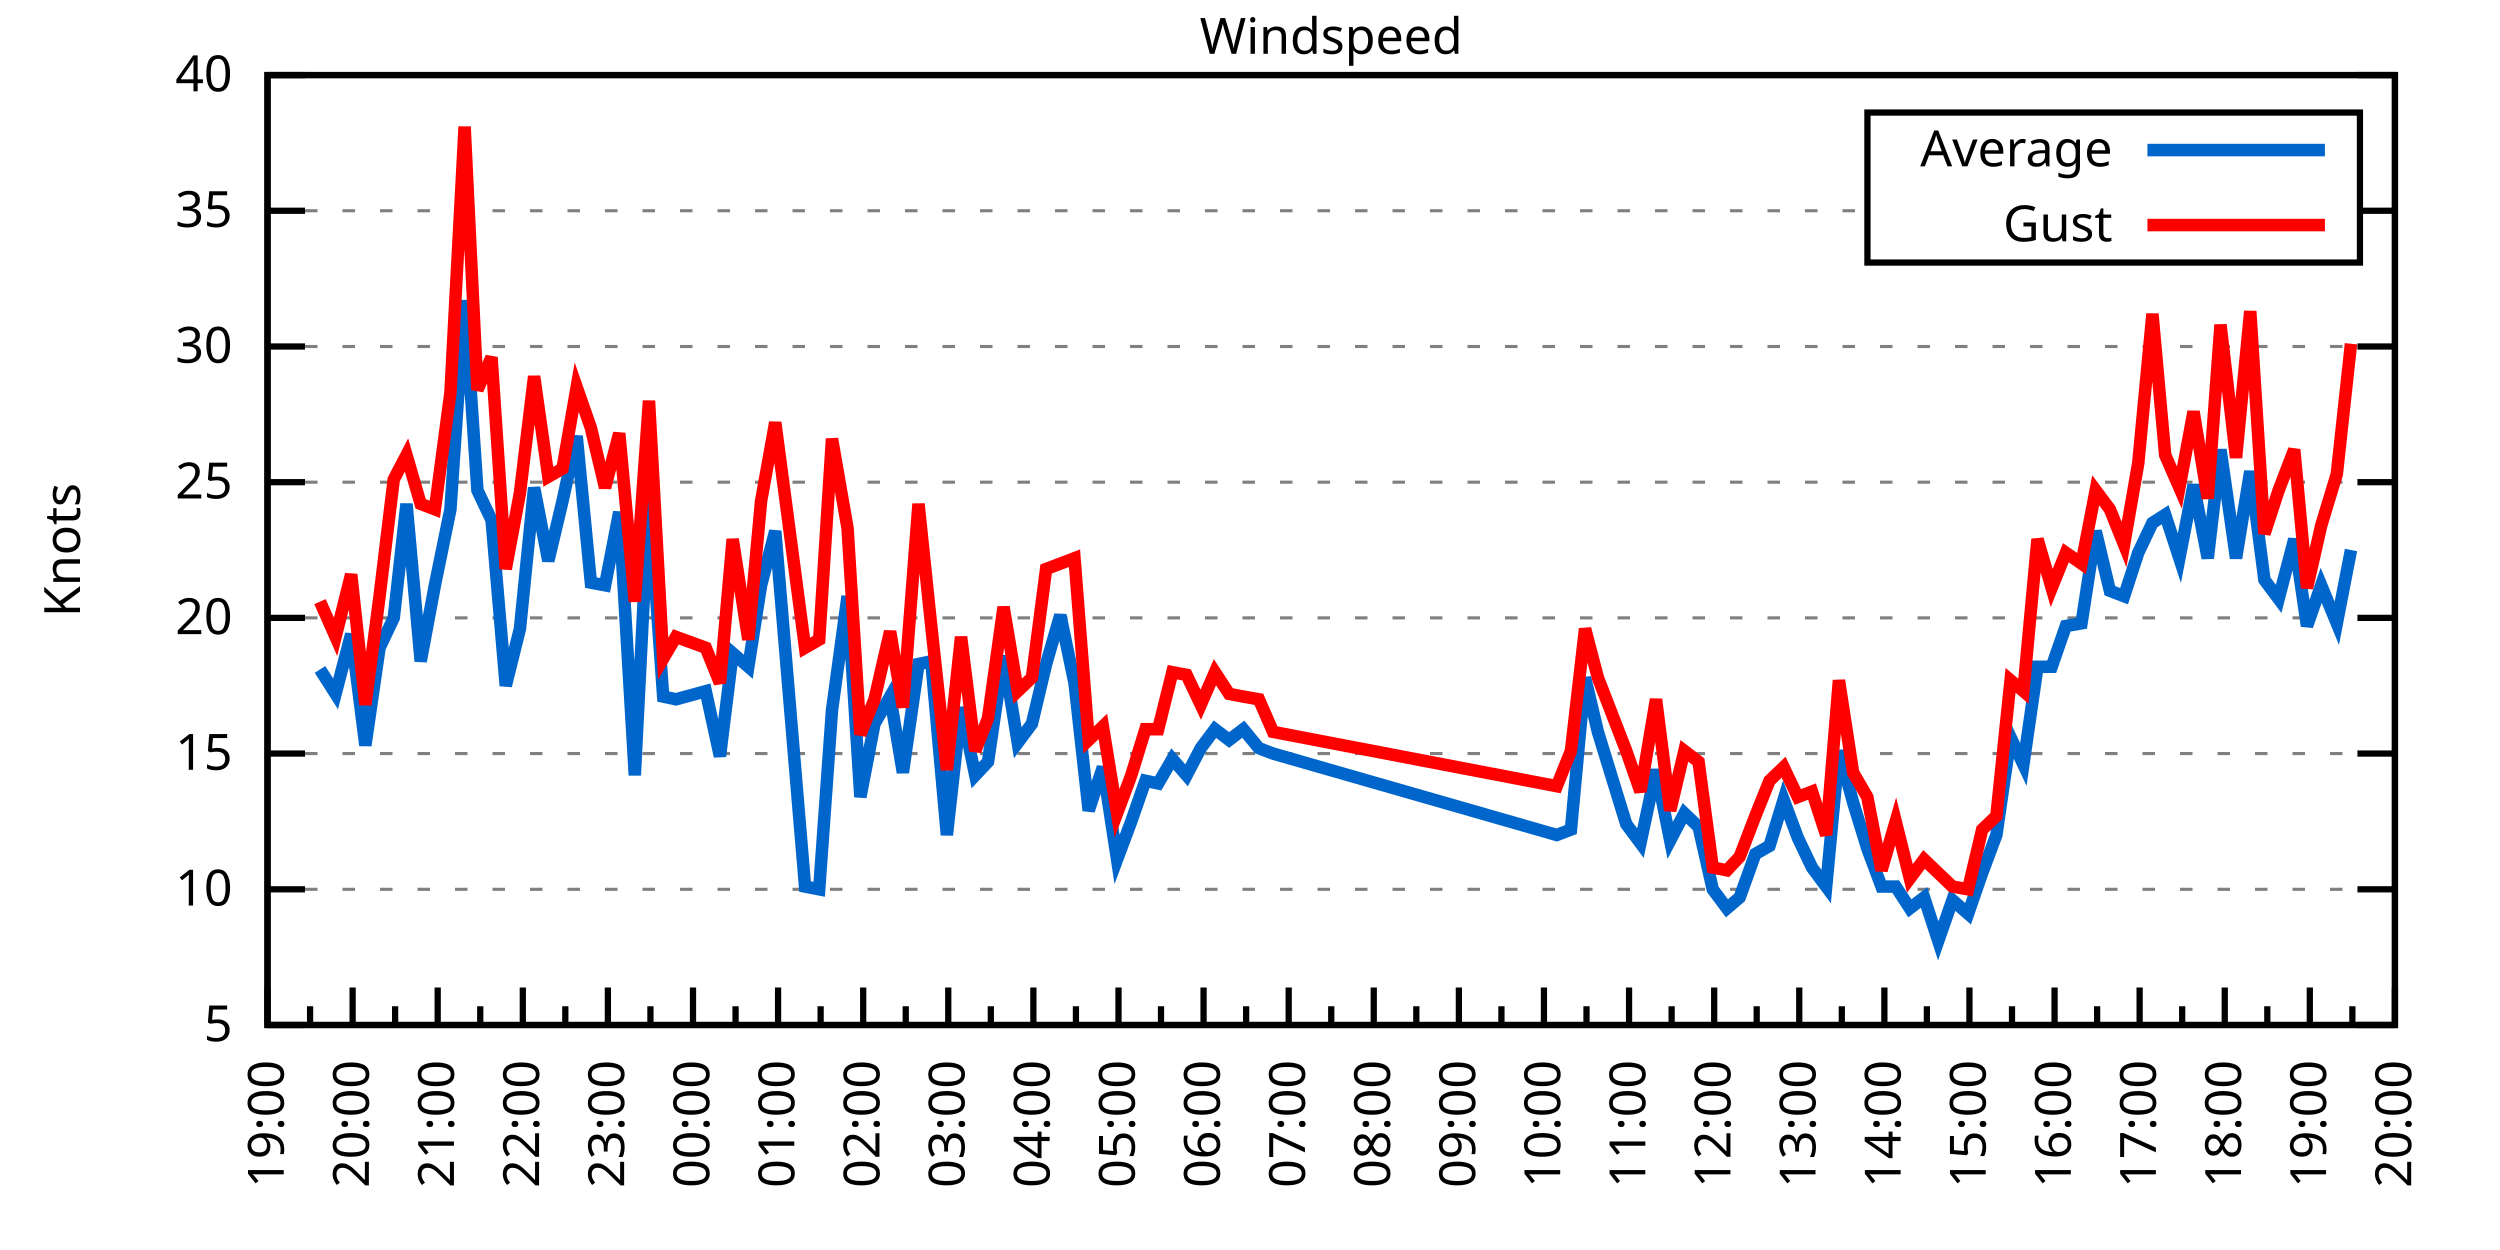
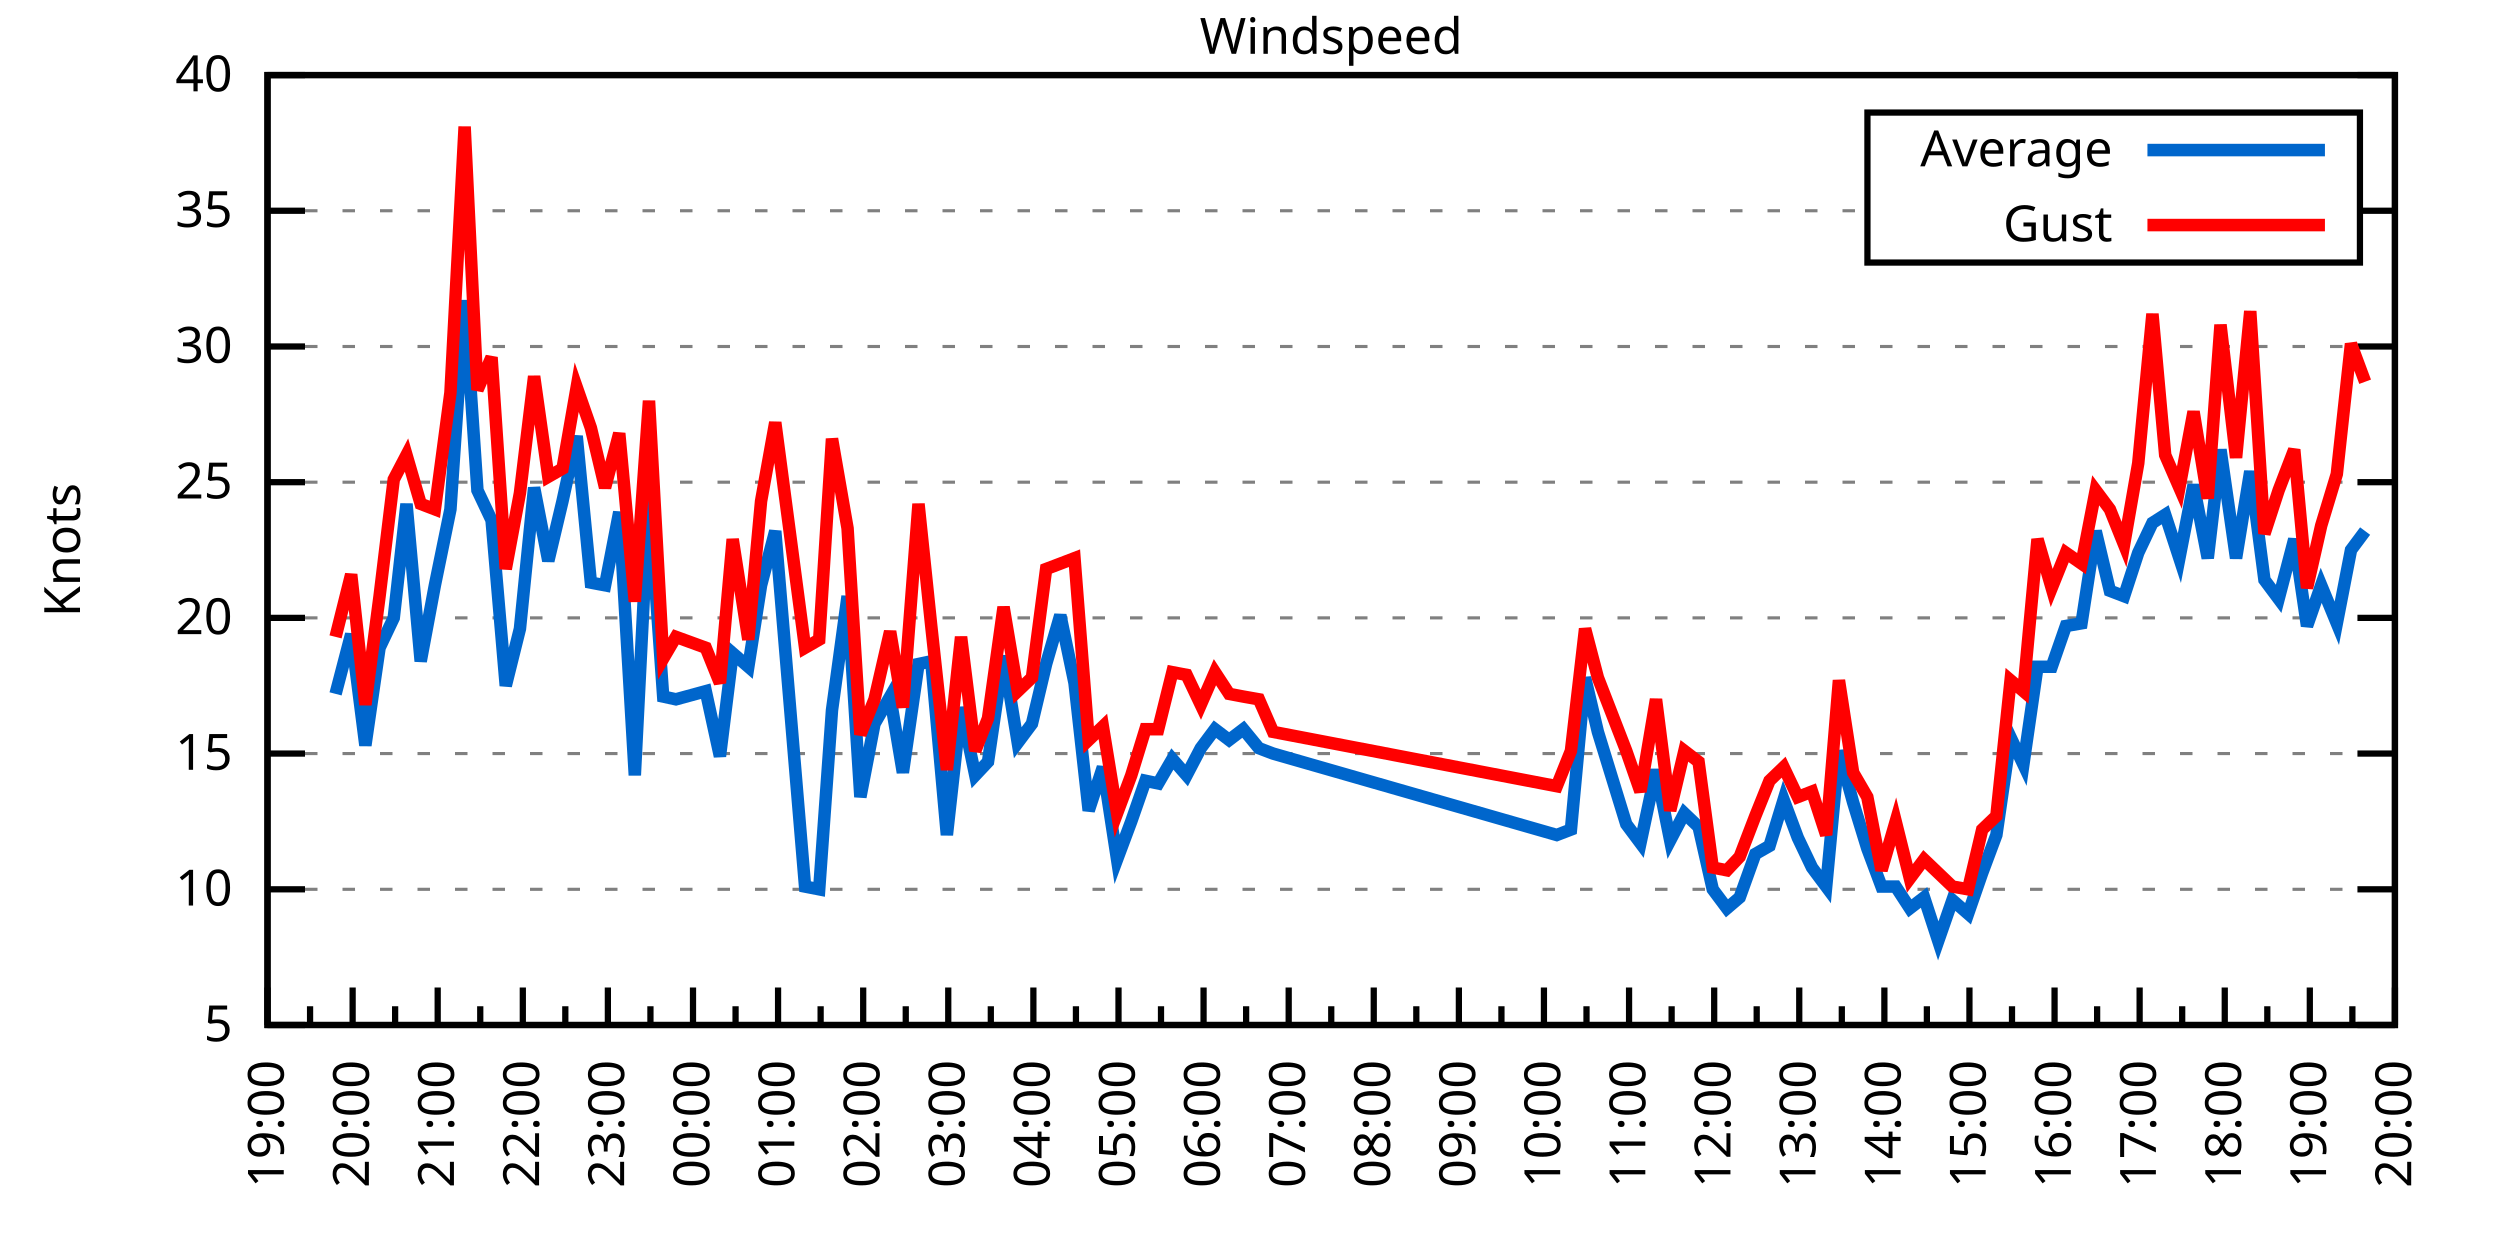
<svg xmlns="http://www.w3.org/2000/svg" xmlns:xlink="http://www.w3.org/1999/xlink" width="400" height="200" viewBox="0 0 400 200">
  <g id="gnuplot_canvas">
    <rect x="0" y="0" width="400" height="200" fill="none" />
    <defs>
      <circle id="gpDot" r="0.5" stroke-width="0.5" stroke="currentColor" />
      <path id="gpPt0" stroke-width="0.333" stroke="currentColor" d="M-1,0 h2 M0,-1 v2" />
      <path id="gpPt1" stroke-width="0.333" stroke="currentColor" d="M-1,-1 L1,1 M1,-1 L-1,1" />
      <path id="gpPt2" stroke-width="0.333" stroke="currentColor" d="M-1,0 L1,0 M0,-1 L0,1 M-1,-1 L1,1 M-1,1 L1,-1" />
      <rect id="gpPt3" stroke-width="0.333" stroke="currentColor" x="-1" y="-1" width="2" height="2" />
      <rect id="gpPt4" stroke-width="0.333" stroke="currentColor" fill="currentColor" x="-1" y="-1" width="2" height="2" />
      <circle id="gpPt5" stroke-width="0.333" stroke="currentColor" cx="0" cy="0" r="1" />
      <use xlink:href="#gpPt5" id="gpPt6" fill="currentColor" stroke="none" />
      <path id="gpPt7" stroke-width="0.333" stroke="currentColor" d="M0,-1.33 L-1.33,0.67 L1.33,0.67 z" />
      <use xlink:href="#gpPt7" id="gpPt8" fill="currentColor" stroke="none" />
      <use xlink:href="#gpPt7" id="gpPt9" stroke="currentColor" transform="rotate(180)" />
      <use xlink:href="#gpPt9" id="gpPt10" fill="currentColor" stroke="none" />
      <use xlink:href="#gpPt3" id="gpPt11" stroke="currentColor" transform="rotate(45)" />
      <use xlink:href="#gpPt11" id="gpPt12" fill="currentColor" stroke="none" />
      <path id="gpPt13" stroke-width="0.333" stroke="currentColor" d="M0,1.330 L1.265,0.411 L0.782,-1.067 L-0.782,-1.076 L-1.265,0.411 z" />
      <use xlink:href="#gpPt13" id="gpPt14" fill="currentColor" stroke="none" />
      <filter id="textbox" filterUnits="objectBoundingBox" x="0" y="0" height="1" width="1">
        <feFlood flood-color="white" flood-opacity="1" result="bgnd" />
        <feComposite in="SourceGraphic" in2="bgnd" operator="atop" />
      </filter>
      <filter id="greybox" filterUnits="objectBoundingBox" x="0" y="0" height="1" width="1">
        <feFlood flood-color="lightgrey" flood-opacity="1" result="grey" />
        <feComposite in="SourceGraphic" in2="grey" operator="atop" />
      </filter>
    </defs>
    <g fill="none" color="white" stroke="currentColor" stroke-width="1.00" stroke-linecap="butt" stroke-linejoin="miter">
</g>
    <g fill="none" color="black" stroke="currentColor" stroke-width="1.00" stroke-linecap="butt" stroke-linejoin="miter">
      <g stroke="none" shape-rendering="crispEdges">
        <polygon fill="rgb(255, 255, 255)" points="42.80,164.00 383.18,164.00 383.18,12.02 42.80,12.02 " />
      </g>
    </g>
    <g fill="none" color="black" stroke="currentColor" stroke-width="1.00" stroke-linecap="butt" stroke-linejoin="miter">
</g>
    <g fill="none" color="black" stroke="black" stroke-width="0.50" stroke-linecap="butt" stroke-linejoin="miter">
</g>
    <g fill="none" color="gray" stroke="currentColor" stroke-width="0.50" stroke-linecap="butt" stroke-linejoin="miter">
      <path stroke="gray" stroke-dasharray="2,4" class="gridline" d="M42.80,164.00 L383.19,164.00  " />
    </g>
    <g fill="none" color="gray" stroke="gray" stroke-width="1.00" stroke-linecap="butt" stroke-linejoin="miter">
</g>
    <g fill="none" color="black" stroke="currentColor" stroke-width="1.00" stroke-linecap="butt" stroke-linejoin="miter">
      <path stroke="black" d="M42.80,164.00 L48.80,164.00 M383.19,164.00 L377.19,164.00  " />
      <g transform="translate(37.20,166.60)" stroke="none" fill="black" font-family="Sans" font-size="8.00" text-anchor="end">
        <text>
          <tspan font-family="Sans"> 5</tspan>
        </text>
      </g>
    </g>
    <g fill="none" color="black" stroke="currentColor" stroke-width="1.00" stroke-linecap="butt" stroke-linejoin="miter">
</g>
    <g fill="none" color="black" stroke="black" stroke-width="0.50" stroke-linecap="butt" stroke-linejoin="miter">
</g>
    <g fill="none" color="gray" stroke="currentColor" stroke-width="0.50" stroke-linecap="butt" stroke-linejoin="miter">
      <path stroke="gray" stroke-dasharray="2,4" class="gridline" d="M42.80,142.29 L383.19,142.29  " />
    </g>
    <g fill="none" color="gray" stroke="gray" stroke-width="1.00" stroke-linecap="butt" stroke-linejoin="miter">
</g>
    <g fill="none" color="black" stroke="currentColor" stroke-width="1.00" stroke-linecap="butt" stroke-linejoin="miter">
      <path stroke="black" d="M42.80,142.29 L48.80,142.29 M383.19,142.29 L377.19,142.29  " />
      <g transform="translate(37.20,144.89)" stroke="none" fill="black" font-family="Sans" font-size="8.00" text-anchor="end">
        <text>
          <tspan font-family="Sans"> 10</tspan>
        </text>
      </g>
    </g>
    <g fill="none" color="black" stroke="currentColor" stroke-width="1.00" stroke-linecap="butt" stroke-linejoin="miter">
</g>
    <g fill="none" color="black" stroke="black" stroke-width="0.50" stroke-linecap="butt" stroke-linejoin="miter">
</g>
    <g fill="none" color="gray" stroke="currentColor" stroke-width="0.50" stroke-linecap="butt" stroke-linejoin="miter">
      <path stroke="gray" stroke-dasharray="2,4" class="gridline" d="M42.80,120.57 L383.19,120.57  " />
    </g>
    <g fill="none" color="gray" stroke="gray" stroke-width="1.00" stroke-linecap="butt" stroke-linejoin="miter">
</g>
    <g fill="none" color="black" stroke="currentColor" stroke-width="1.00" stroke-linecap="butt" stroke-linejoin="miter">
      <path stroke="black" d="M42.80,120.57 L48.80,120.57 M383.19,120.57 L377.19,120.57  " />
      <g transform="translate(37.20,123.17)" stroke="none" fill="black" font-family="Sans" font-size="8.00" text-anchor="end">
        <text>
          <tspan font-family="Sans"> 15</tspan>
        </text>
      </g>
    </g>
    <g fill="none" color="black" stroke="currentColor" stroke-width="1.00" stroke-linecap="butt" stroke-linejoin="miter">
</g>
    <g fill="none" color="black" stroke="black" stroke-width="0.50" stroke-linecap="butt" stroke-linejoin="miter">
</g>
    <g fill="none" color="gray" stroke="currentColor" stroke-width="0.50" stroke-linecap="butt" stroke-linejoin="miter">
      <path stroke="gray" stroke-dasharray="2,4" class="gridline" d="M42.80,98.86 L383.19,98.86  " />
    </g>
    <g fill="none" color="gray" stroke="gray" stroke-width="1.00" stroke-linecap="butt" stroke-linejoin="miter">
</g>
    <g fill="none" color="black" stroke="currentColor" stroke-width="1.00" stroke-linecap="butt" stroke-linejoin="miter">
      <path stroke="black" d="M42.80,98.86 L48.80,98.86 M383.19,98.86 L377.19,98.86  " />
      <g transform="translate(37.20,101.46)" stroke="none" fill="black" font-family="Sans" font-size="8.00" text-anchor="end">
        <text>
          <tspan font-family="Sans"> 20</tspan>
        </text>
      </g>
    </g>
    <g fill="none" color="black" stroke="currentColor" stroke-width="1.00" stroke-linecap="butt" stroke-linejoin="miter">
</g>
    <g fill="none" color="black" stroke="black" stroke-width="0.50" stroke-linecap="butt" stroke-linejoin="miter">
</g>
    <g fill="none" color="gray" stroke="currentColor" stroke-width="0.50" stroke-linecap="butt" stroke-linejoin="miter">
      <path stroke="gray" stroke-dasharray="2,4" class="gridline" d="M42.80,77.15 L383.19,77.15  " />
    </g>
    <g fill="none" color="gray" stroke="gray" stroke-width="1.00" stroke-linecap="butt" stroke-linejoin="miter">
</g>
    <g fill="none" color="black" stroke="currentColor" stroke-width="1.00" stroke-linecap="butt" stroke-linejoin="miter">
      <path stroke="black" d="M42.80,77.15 L48.80,77.15 M383.19,77.15 L377.19,77.15  " />
      <g transform="translate(37.20,79.75)" stroke="none" fill="black" font-family="Sans" font-size="8.00" text-anchor="end">
        <text>
          <tspan font-family="Sans"> 25</tspan>
        </text>
      </g>
    </g>
    <g fill="none" color="black" stroke="currentColor" stroke-width="1.00" stroke-linecap="butt" stroke-linejoin="miter">
</g>
    <g fill="none" color="black" stroke="black" stroke-width="0.50" stroke-linecap="butt" stroke-linejoin="miter">
</g>
    <g fill="none" color="gray" stroke="currentColor" stroke-width="0.50" stroke-linecap="butt" stroke-linejoin="miter">
      <path stroke="gray" stroke-dasharray="2,4" class="gridline" d="M42.80,55.44 L383.19,55.44  " />
    </g>
    <g fill="none" color="gray" stroke="gray" stroke-width="1.00" stroke-linecap="butt" stroke-linejoin="miter">
</g>
    <g fill="none" color="black" stroke="currentColor" stroke-width="1.00" stroke-linecap="butt" stroke-linejoin="miter">
      <path stroke="black" d="M42.80,55.44 L48.80,55.44 M383.19,55.44 L377.19,55.44  " />
      <g transform="translate(37.20,58.04)" stroke="none" fill="black" font-family="Sans" font-size="8.00" text-anchor="end">
        <text>
          <tspan font-family="Sans"> 30</tspan>
        </text>
      </g>
    </g>
    <g fill="none" color="black" stroke="currentColor" stroke-width="1.00" stroke-linecap="butt" stroke-linejoin="miter">
</g>
    <g fill="none" color="black" stroke="black" stroke-width="0.50" stroke-linecap="butt" stroke-linejoin="miter">
</g>
    <g fill="none" color="gray" stroke="currentColor" stroke-width="0.50" stroke-linecap="butt" stroke-linejoin="miter">
      <path stroke="gray" stroke-dasharray="2,4" class="gridline" d="M42.80,33.72 L298.79,33.72 M377.59,33.72 L383.19,33.72  " />
    </g>
    <g fill="none" color="gray" stroke="gray" stroke-width="1.00" stroke-linecap="butt" stroke-linejoin="miter">
</g>
    <g fill="none" color="black" stroke="currentColor" stroke-width="1.00" stroke-linecap="butt" stroke-linejoin="miter">
      <path stroke="black" d="M42.80,33.72 L48.80,33.72 M383.19,33.72 L377.19,33.72  " />
      <g transform="translate(37.20,36.32)" stroke="none" fill="black" font-family="Sans" font-size="8.00" text-anchor="end">
        <text>
          <tspan font-family="Sans"> 35</tspan>
        </text>
      </g>
    </g>
    <g fill="none" color="black" stroke="currentColor" stroke-width="1.00" stroke-linecap="butt" stroke-linejoin="miter">
</g>
    <g fill="none" color="black" stroke="black" stroke-width="0.50" stroke-linecap="butt" stroke-linejoin="miter">
</g>
    <g fill="none" color="gray" stroke="currentColor" stroke-width="0.50" stroke-linecap="butt" stroke-linejoin="miter">
      <path stroke="gray" stroke-dasharray="2,4" class="gridline" d="M42.80,12.01 L383.19,12.01  " />
    </g>
    <g fill="none" color="gray" stroke="gray" stroke-width="1.00" stroke-linecap="butt" stroke-linejoin="miter">
</g>
    <g fill="none" color="black" stroke="currentColor" stroke-width="1.00" stroke-linecap="butt" stroke-linejoin="miter">
      <path stroke="black" d="M42.80,12.01 L48.80,12.01 M383.19,12.01 L377.19,12.01  " />
      <g transform="translate(37.20,14.61)" stroke="none" fill="black" font-family="Sans" font-size="8.00" text-anchor="end">
        <text>
          <tspan font-family="Sans"> 40</tspan>
        </text>
      </g>
    </g>
    <g fill="none" color="black" stroke="currentColor" stroke-width="1.00" stroke-linecap="butt" stroke-linejoin="miter">
      <path stroke="black" d="M42.80,164.00 L42.80,158.00  " />
      <g transform="translate(45.40,169.60) rotate(270)" stroke="none" fill="black" font-family="Sans" font-size="8.00" text-anchor="end">
        <text>
          <tspan font-family="Sans">19:00</tspan>
        </text>
      </g>
    </g>
    <g fill="none" color="black" stroke="currentColor" stroke-width="1.00" stroke-linecap="butt" stroke-linejoin="miter">
      <path stroke="black" d="M49.61,164.00 L49.61,161.00 M56.42,164.00 L56.42,158.00  " />
      <g transform="translate(59.02,169.60) rotate(270)" stroke="none" fill="black" font-family="Sans" font-size="8.00" text-anchor="end">
        <text>
          <tspan font-family="Sans">20:00</tspan>
        </text>
      </g>
    </g>
    <g fill="none" color="black" stroke="currentColor" stroke-width="1.00" stroke-linecap="butt" stroke-linejoin="miter">
      <path stroke="black" d="M63.22,164.00 L63.22,161.00 M70.03,164.00 L70.03,158.00  " />
      <g transform="translate(72.63,169.60) rotate(270)" stroke="none" fill="black" font-family="Sans" font-size="8.00" text-anchor="end">
        <text>
          <tspan font-family="Sans">21:00</tspan>
        </text>
      </g>
    </g>
    <g fill="none" color="black" stroke="currentColor" stroke-width="1.00" stroke-linecap="butt" stroke-linejoin="miter">
      <path stroke="black" d="M76.84,164.00 L76.84,161.00 M83.65,164.00 L83.65,158.00  " />
      <g transform="translate(86.25,169.60) rotate(270)" stroke="none" fill="black" font-family="Sans" font-size="8.00" text-anchor="end">
        <text>
          <tspan font-family="Sans">22:00</tspan>
        </text>
      </g>
    </g>
    <g fill="none" color="black" stroke="currentColor" stroke-width="1.00" stroke-linecap="butt" stroke-linejoin="miter">
      <path stroke="black" d="M90.45,164.00 L90.45,161.00 M97.26,164.00 L97.26,158.00  " />
      <g transform="translate(99.86,169.60) rotate(270)" stroke="none" fill="black" font-family="Sans" font-size="8.00" text-anchor="end">
        <text>
          <tspan font-family="Sans">23:00</tspan>
        </text>
      </g>
    </g>
    <g fill="none" color="black" stroke="currentColor" stroke-width="1.00" stroke-linecap="butt" stroke-linejoin="miter">
      <path stroke="black" d="M104.07,164.00 L104.07,161.00 M110.88,164.00 L110.88,158.00  " />
      <g transform="translate(113.48,169.60) rotate(270)" stroke="none" fill="black" font-family="Sans" font-size="8.00" text-anchor="end">
        <text>
          <tspan font-family="Sans">00:00</tspan>
        </text>
      </g>
    </g>
    <g fill="none" color="black" stroke="currentColor" stroke-width="1.00" stroke-linecap="butt" stroke-linejoin="miter">
      <path stroke="black" d="M117.69,164.00 L117.69,161.00 M124.49,164.00 L124.49,158.00  " />
      <g transform="translate(127.09,169.60) rotate(270)" stroke="none" fill="black" font-family="Sans" font-size="8.00" text-anchor="end">
        <text>
          <tspan font-family="Sans">01:00</tspan>
        </text>
      </g>
    </g>
    <g fill="none" color="black" stroke="currentColor" stroke-width="1.00" stroke-linecap="butt" stroke-linejoin="miter">
      <path stroke="black" d="M131.30,164.00 L131.30,161.00 M138.11,164.00 L138.11,158.00  " />
      <g transform="translate(140.71,169.60) rotate(270)" stroke="none" fill="black" font-family="Sans" font-size="8.00" text-anchor="end">
        <text>
          <tspan font-family="Sans">02:00</tspan>
        </text>
      </g>
    </g>
    <g fill="none" color="black" stroke="currentColor" stroke-width="1.00" stroke-linecap="butt" stroke-linejoin="miter">
      <path stroke="black" d="M144.92,164.00 L144.92,161.00 M151.72,164.00 L151.72,158.00  " />
      <g transform="translate(154.32,169.60) rotate(270)" stroke="none" fill="black" font-family="Sans" font-size="8.00" text-anchor="end">
        <text>
          <tspan font-family="Sans">03:00</tspan>
        </text>
      </g>
    </g>
    <g fill="none" color="black" stroke="currentColor" stroke-width="1.00" stroke-linecap="butt" stroke-linejoin="miter">
      <path stroke="black" d="M158.53,164.00 L158.53,161.00 M165.34,164.00 L165.34,158.00  " />
      <g transform="translate(167.94,169.60) rotate(270)" stroke="none" fill="black" font-family="Sans" font-size="8.00" text-anchor="end">
        <text>
          <tspan font-family="Sans">04:00</tspan>
        </text>
      </g>
    </g>
    <g fill="none" color="black" stroke="currentColor" stroke-width="1.00" stroke-linecap="butt" stroke-linejoin="miter">
      <path stroke="black" d="M172.15,164.00 L172.15,161.00 M178.96,164.00 L178.96,158.00  " />
      <g transform="translate(181.56,169.60) rotate(270)" stroke="none" fill="black" font-family="Sans" font-size="8.00" text-anchor="end">
        <text>
          <tspan font-family="Sans">05:00</tspan>
        </text>
      </g>
    </g>
    <g fill="none" color="black" stroke="currentColor" stroke-width="1.00" stroke-linecap="butt" stroke-linejoin="miter">
      <path stroke="black" d="M185.76,164.00 L185.76,161.00 M192.57,164.00 L192.57,158.00  " />
      <g transform="translate(195.17,169.60) rotate(270)" stroke="none" fill="black" font-family="Sans" font-size="8.00" text-anchor="end">
        <text>
          <tspan font-family="Sans">06:00</tspan>
        </text>
      </g>
    </g>
    <g fill="none" color="black" stroke="currentColor" stroke-width="1.00" stroke-linecap="butt" stroke-linejoin="miter">
      <path stroke="black" d="M199.38,164.00 L199.38,161.00 M206.19,164.00 L206.19,158.00  " />
      <g transform="translate(208.79,169.60) rotate(270)" stroke="none" fill="black" font-family="Sans" font-size="8.00" text-anchor="end">
        <text>
          <tspan font-family="Sans">07:00</tspan>
        </text>
      </g>
    </g>
    <g fill="none" color="black" stroke="currentColor" stroke-width="1.00" stroke-linecap="butt" stroke-linejoin="miter">
      <path stroke="black" d="M213.00,164.00 L213.00,161.00 M219.80,164.00 L219.80,158.00  " />
      <g transform="translate(222.40,169.60) rotate(270)" stroke="none" fill="black" font-family="Sans" font-size="8.00" text-anchor="end">
        <text>
          <tspan font-family="Sans">08:00</tspan>
        </text>
      </g>
    </g>
    <g fill="none" color="black" stroke="currentColor" stroke-width="1.00" stroke-linecap="butt" stroke-linejoin="miter">
      <path stroke="black" d="M226.61,164.00 L226.61,161.00 M233.42,164.00 L233.42,158.00  " />
      <g transform="translate(236.02,169.60) rotate(270)" stroke="none" fill="black" font-family="Sans" font-size="8.00" text-anchor="end">
        <text>
          <tspan font-family="Sans">09:00</tspan>
        </text>
      </g>
    </g>
    <g fill="none" color="black" stroke="currentColor" stroke-width="1.00" stroke-linecap="butt" stroke-linejoin="miter">
      <path stroke="black" d="M240.23,164.00 L240.23,161.00 M247.03,164.00 L247.03,158.00  " />
      <g transform="translate(249.63,169.60) rotate(270)" stroke="none" fill="black" font-family="Sans" font-size="8.00" text-anchor="end">
        <text>
          <tspan font-family="Sans">10:00</tspan>
        </text>
      </g>
    </g>
    <g fill="none" color="black" stroke="currentColor" stroke-width="1.00" stroke-linecap="butt" stroke-linejoin="miter">
      <path stroke="black" d="M253.84,164.00 L253.84,161.00 M260.65,164.00 L260.65,158.00  " />
      <g transform="translate(263.25,169.60) rotate(270)" stroke="none" fill="black" font-family="Sans" font-size="8.00" text-anchor="end">
        <text>
          <tspan font-family="Sans">11:00</tspan>
        </text>
      </g>
    </g>
    <g fill="none" color="black" stroke="currentColor" stroke-width="1.00" stroke-linecap="butt" stroke-linejoin="miter">
      <path stroke="black" d="M267.46,164.00 L267.46,161.00 M274.27,164.00 L274.27,158.00  " />
      <g transform="translate(276.87,169.60) rotate(270)" stroke="none" fill="black" font-family="Sans" font-size="8.00" text-anchor="end">
        <text>
          <tspan font-family="Sans">12:00</tspan>
        </text>
      </g>
    </g>
    <g fill="none" color="black" stroke="currentColor" stroke-width="1.00" stroke-linecap="butt" stroke-linejoin="miter">
      <path stroke="black" d="M281.07,164.00 L281.07,161.00 M287.88,164.00 L287.88,158.00  " />
      <g transform="translate(290.48,169.60) rotate(270)" stroke="none" fill="black" font-family="Sans" font-size="8.00" text-anchor="end">
        <text>
          <tspan font-family="Sans">13:00</tspan>
        </text>
      </g>
    </g>
    <g fill="none" color="black" stroke="currentColor" stroke-width="1.00" stroke-linecap="butt" stroke-linejoin="miter">
      <path stroke="black" d="M294.69,164.00 L294.69,161.00 M301.50,164.00 L301.50,158.00  " />
      <g transform="translate(304.10,169.60) rotate(270)" stroke="none" fill="black" font-family="Sans" font-size="8.00" text-anchor="end">
        <text>
          <tspan font-family="Sans">14:00</tspan>
        </text>
      </g>
    </g>
    <g fill="none" color="black" stroke="currentColor" stroke-width="1.00" stroke-linecap="butt" stroke-linejoin="miter">
      <path stroke="black" d="M308.30,164.00 L308.30,161.00 M315.11,164.00 L315.11,158.00  " />
      <g transform="translate(317.71,169.60) rotate(270)" stroke="none" fill="black" font-family="Sans" font-size="8.00" text-anchor="end">
        <text>
          <tspan font-family="Sans">15:00</tspan>
        </text>
      </g>
    </g>
    <g fill="none" color="black" stroke="currentColor" stroke-width="1.00" stroke-linecap="butt" stroke-linejoin="miter">
      <path stroke="black" d="M321.92,164.00 L321.92,161.00 M328.73,164.00 L328.73,158.00  " />
      <g transform="translate(331.33,169.60) rotate(270)" stroke="none" fill="black" font-family="Sans" font-size="8.00" text-anchor="end">
        <text>
          <tspan font-family="Sans">16:00</tspan>
        </text>
      </g>
    </g>
    <g fill="none" color="black" stroke="currentColor" stroke-width="1.00" stroke-linecap="butt" stroke-linejoin="miter">
      <path stroke="black" d="M335.54,164.00 L335.54,161.00 M342.34,164.00 L342.34,158.00  " />
      <g transform="translate(344.94,169.60) rotate(270)" stroke="none" fill="black" font-family="Sans" font-size="8.00" text-anchor="end">
        <text>
          <tspan font-family="Sans">17:00</tspan>
        </text>
      </g>
    </g>
    <g fill="none" color="black" stroke="currentColor" stroke-width="1.00" stroke-linecap="butt" stroke-linejoin="miter">
      <path stroke="black" d="M349.15,164.00 L349.15,161.00 M355.96,164.00 L355.96,158.00  " />
      <g transform="translate(358.56,169.60) rotate(270)" stroke="none" fill="black" font-family="Sans" font-size="8.00" text-anchor="end">
        <text>
          <tspan font-family="Sans">18:00</tspan>
        </text>
      </g>
    </g>
    <g fill="none" color="black" stroke="currentColor" stroke-width="1.00" stroke-linecap="butt" stroke-linejoin="miter">
      <path stroke="black" d="M362.77,164.00 L362.77,161.00 M369.57,164.00 L369.57,158.00  " />
      <g transform="translate(372.17,169.60) rotate(270)" stroke="none" fill="black" font-family="Sans" font-size="8.00" text-anchor="end">
        <text>
          <tspan font-family="Sans">19:00</tspan>
        </text>
      </g>
    </g>
    <g fill="none" color="black" stroke="currentColor" stroke-width="1.00" stroke-linecap="butt" stroke-linejoin="miter">
      <path stroke="black" d="M376.38,164.00 L376.38,161.00 M383.19,164.00 L383.19,158.00  " />
      <g transform="translate(385.79,169.60) rotate(270)" stroke="none" fill="black" font-family="Sans" font-size="8.00" text-anchor="end">
        <text>
          <tspan font-family="Sans">20:00</tspan>
        </text>
      </g>
    </g>
    <g fill="none" color="black" stroke="currentColor" stroke-width="1.00" stroke-linecap="butt" stroke-linejoin="miter">
</g>
    <g fill="none" color="black" stroke="currentColor" stroke-width="1.00" stroke-linecap="butt" stroke-linejoin="miter">
      <path stroke="black" d="M42.80,12.01 L42.80,164.00 L383.19,164.00 L383.19,12.01 L42.80,12.01 Z  " />
    </g>
    <g fill="none" color="black" stroke="currentColor" stroke-width="1.00" stroke-linecap="butt" stroke-linejoin="miter">
      <g transform="translate(12.80,88.01) rotate(270)" stroke="none" fill="black" font-family="Sans" font-size="8.00" text-anchor="middle">
        <text>
          <tspan font-family="Sans">Knots</tspan>
        </text>
      </g>
    </g>
    <g fill="none" color="black" stroke="currentColor" stroke-width="1.00" stroke-linecap="butt" stroke-linejoin="miter">
</g>
    <g fill="none" color="black" stroke="currentColor" stroke-width="1.00" stroke-linecap="butt" stroke-linejoin="miter">
      <path stroke="black" d="M298.79,42.01 L298.79,18.01 L377.59,18.01 L377.59,42.01 L298.79,42.01 Z  " />
    </g>
    <g id="Windspeed_plot_1">
      <g fill="none" color="white" stroke="black" stroke-width="2.00" stroke-linecap="butt" stroke-linejoin="miter">
</g>
      <g fill="none" color="black" stroke="currentColor" stroke-width="2.00" stroke-linecap="butt" stroke-linejoin="miter">
        <g transform="translate(337.99,26.61)" stroke="none" fill="black" font-family="Sans" font-size="8.00" text-anchor="end">
          <text>
            <tspan font-family="Sans">Average</tspan>
          </text>
        </g>
      </g>
      <g fill="none" color="black" stroke="currentColor" stroke-width="2.00" stroke-linecap="butt" stroke-linejoin="miter">
-         <path stroke="rgb(  0, 102, 204)" d="M343.59,24.01 L371.99,24.01 M51.20,107.11 L53.69,111.02 L56.19,101.47 L58.46,119.27 L60.73,103.64 L63.00,98.86   L65.04,80.62 L67.31,105.81 L69.58,93.65 L72.07,81.49 L74.34,48.05 L76.39,78.45 L78.65,83.23 L80.92,109.72   L83.19,100.60 L85.46,78.02 L87.73,89.74 L90.00,80.19 L92.27,69.77 L94.54,93.22 L96.81,93.65 L99.08,81.93   L101.57,124.05 L103.84,79.32 L106.11,111.45 L108.15,111.89 L112.92,110.59 L115.19,121.01 L117.23,104.51 L119.73,106.68   L121.77,93.65 L124.04,84.97 L128.81,141.85 L131.07,142.29 L133.12,113.63 L135.61,95.39 L137.66,127.52 L139.92,115.80   L142.42,111.45 L144.46,123.61 L146.96,106.24 L149.00,105.81 L151.50,133.60 L153.77,113.19 L156.04,124.05 L158.08,121.88   L160.57,104.94 L162.84,118.84 L165.11,115.80 L167.38,106.24 L169.65,98.43 L171.92,109.28 L174.19,129.69 L176.46,122.75   L178.73,137.51 L181.00,131.43 L183.27,124.92 L185.31,125.35 L187.58,121.44 L189.85,124.05 L192.12,119.71 L194.39,116.67   L196.66,118.40 L198.93,116.67 L201.42,119.71 L203.69,120.57 L249.08,133.60 L251.35,132.73 L253.61,108.42 L255.66,117.10   L260.20,131.86 L262.47,134.90 L264.96,123.18 L267.23,134.47 L269.50,130.13 L271.77,132.30 L274.04,142.29 L276.31,145.33   L278.35,143.59 L280.85,136.64 L283.12,135.34 L285.38,127.96 L287.65,134.04 L289.92,138.81 L292.19,141.85 L294.23,120.14   L296.50,128.39 L298.77,135.77 L301.04,141.85 L303.31,141.85 L305.58,145.33 L307.85,143.59 L310.12,150.54 L312.39,144.02   L314.89,146.20 L317.15,139.68 L319.42,133.60 L321.69,117.97 L323.74,122.31 L326.00,106.68 L328.27,106.68 L330.54,100.16   L333.04,99.73 L335.31,84.97 L337.58,94.52 L339.85,95.39 L342.12,88.44 L344.39,83.66 L346.43,82.36 L348.70,89.31   L350.97,77.58 L353.24,89.31 L355.28,71.94 L357.77,89.31 L360.04,75.41 L362.31,92.78 L364.58,95.82 L367.08,86.27   L369.12,100.16 L371.39,93.65 L373.89,99.73 L376.16,88.00  " />
+         <path stroke="rgb(  0, 102, 204)" d="M343.59,24.01 L371.99,24.01 M53.69,111.02 L56.19,101.47 L58.46,119.27 L60.73,103.64 L63.00,98.86 L65.04,80.62   L67.31,105.81 L69.58,93.65 L72.07,81.49 L74.34,48.05 L76.39,78.45 L78.65,83.23 L80.92,109.72 L83.19,100.60   L85.46,78.02 L87.73,89.74 L90.00,80.19 L92.27,69.77 L94.54,93.22 L96.81,93.65 L99.08,81.93 L101.57,124.05   L103.84,79.32 L106.11,111.45 L108.15,111.89 L112.92,110.59 L115.19,121.01 L117.23,104.51 L119.73,106.68 L121.77,93.65   L124.04,84.97 L128.81,141.85 L131.07,142.29 L133.12,113.63 L135.61,95.39 L137.66,127.52 L139.92,115.80 L142.42,111.45   L144.46,123.61 L146.96,106.24 L149.00,105.81 L151.50,133.60 L153.77,113.19 L156.04,124.05 L158.08,121.88 L160.57,104.94   L162.84,118.84 L165.11,115.80 L167.38,106.24 L169.65,98.43 L171.92,109.28 L174.19,129.69 L176.46,122.75 L178.73,137.51   L181.00,131.43 L183.27,124.92 L185.31,125.35 L187.58,121.44 L189.85,124.05 L192.12,119.71 L194.39,116.67 L196.66,118.40   L198.93,116.67 L201.42,119.71 L203.69,120.57 L249.08,133.60 L251.35,132.73 L253.61,108.42 L255.66,117.10 L260.20,131.86   L262.47,134.90 L264.96,123.18 L267.23,134.47 L269.50,130.13 L271.77,132.30 L274.04,142.29 L276.31,145.33 L278.35,143.59   L280.85,136.64 L283.12,135.34 L285.38,127.96 L287.65,134.04 L289.92,138.81 L292.19,141.85 L294.23,120.14 L296.50,128.39   L298.77,135.77 L301.04,141.85 L303.31,141.85 L305.58,145.33 L307.85,143.59 L310.12,150.54 L312.39,144.02 L314.89,146.20   L317.15,139.68 L319.42,133.60 L321.69,117.97 L323.74,122.31 L326.00,106.68 L328.27,106.68 L330.54,100.16 L333.04,99.73   L335.31,84.97 L337.58,94.52 L339.85,95.39 L342.12,88.44 L344.39,83.66 L346.43,82.36 L348.70,89.31 L350.97,77.58   L353.24,89.31 L355.28,71.94 L357.77,89.31 L360.04,75.41 L362.31,92.78 L364.58,95.82 L367.08,86.27 L369.12,100.16   L371.39,93.65 L373.89,99.73 L376.16,88.00 L378.42,84.97  " />
      </g>
    </g>
    <g id="Windspeed_plot_2">
      <g fill="none" color="black" stroke="currentColor" stroke-width="2.00" stroke-linecap="butt" stroke-linejoin="miter">
        <g transform="translate(337.99,38.61)" stroke="none" fill="black" font-family="Sans" font-size="8.00" text-anchor="end">
          <text>
            <tspan font-family="Sans">Gust</tspan>
          </text>
        </g>
      </g>
      <g fill="none" color="black" stroke="currentColor" stroke-width="2.00" stroke-linecap="butt" stroke-linejoin="miter">
-         <path stroke="rgb(255,   0,   0)" d="M343.59,36.01 L371.99,36.01 M51.20,96.26 L53.69,101.90 L56.19,91.91 L58.46,112.76 L60.73,95.39 L63.00,76.71   L65.04,72.81 L67.31,80.62 L69.58,81.49 L72.07,62.82 L74.34,20.26 L76.39,62.38 L78.65,57.17 L80.92,91.04   L83.19,78.89 L85.46,60.21 L87.73,76.28 L90.00,74.98 L92.27,61.95 L94.54,68.46 L96.81,78.02 L99.08,69.33   L101.57,96.26 L103.84,64.12 L106.11,105.38 L108.15,101.90 L112.92,103.64 L115.19,109.28 L117.23,86.27 L119.73,102.34   L121.77,80.19 L124.04,67.59 L128.81,103.64 L131.07,102.34 L133.12,70.20 L135.61,84.53 L137.66,117.53 L139.92,111.89   L142.42,101.03 L144.46,113.19 L146.96,80.62 L149.00,100.16 L151.50,123.18 L153.77,101.90 L156.04,120.14 L158.08,114.93   L160.57,97.12 L162.84,110.59 L165.11,108.42 L167.38,91.04 L169.65,90.18 L171.92,89.31 L174.19,118.40 L176.46,116.23   L178.73,130.13 L181.00,124.05 L183.27,116.67 L185.31,116.67 L187.58,107.55 L189.85,107.98 L192.12,112.76 L194.39,107.55   L196.66,111.02 L198.93,111.45 L201.42,111.89 L203.69,117.10 L249.08,125.79 L251.35,120.14 L253.61,100.60 L255.66,108.42   L260.20,120.14 L262.47,126.65 L264.96,111.89 L267.23,129.69 L269.50,120.14 L271.77,121.88 L274.04,138.81 L276.31,139.25   L278.35,137.08 L280.85,130.56 L283.12,124.92 L285.38,122.75 L287.65,127.52 L289.92,126.65 L292.19,133.60 L294.23,108.85   L296.50,123.61 L298.77,127.52 L301.04,139.25 L303.31,131.43 L305.58,140.55 L307.85,137.51 L310.12,139.68 L312.39,141.85   L314.89,142.29 L317.15,132.73 L319.42,130.56 L321.69,108.85 L323.74,110.59 L326.00,86.27 L328.27,94.08 L330.54,88.44   L333.04,90.18 L335.31,78.45 L337.58,81.49 L339.85,87.14 L342.12,74.11 L344.39,50.22 L346.43,72.81 L348.70,78.02   L350.97,65.86 L353.24,79.75 L355.28,51.96 L357.77,73.24 L360.04,49.79 L362.31,85.40 L364.58,78.45 L367.08,71.94   L369.12,94.08 L371.39,84.10 L373.89,75.85 L376.16,55.00  " />
+         <path stroke="rgb(255,   0,   0)" d="M343.59,36.01 L371.99,36.01 M53.69,101.90 L56.19,91.91 L58.46,112.76 L60.73,95.39 L63.00,76.71 L65.04,72.81   L67.31,80.62 L69.58,81.49 L72.07,62.82 L74.34,20.26 L76.39,62.38 L78.65,57.17 L80.92,91.04 L83.19,78.89   L85.46,60.21 L87.73,76.28 L90.00,74.98 L92.27,61.95 L94.54,68.46 L96.81,78.02 L99.08,69.33 L101.57,96.26   L103.84,64.12 L106.11,105.38 L108.15,101.90 L112.92,103.64 L115.19,109.28 L117.23,86.27 L119.73,102.34 L121.77,80.19   L124.04,67.59 L128.81,103.64 L131.07,102.34 L133.12,70.20 L135.61,84.53 L137.66,117.53 L139.92,111.89 L142.42,101.03   L144.46,113.19 L146.96,80.62 L149.00,100.16 L151.50,123.18 L153.77,101.90 L156.04,120.14 L158.08,114.93 L160.57,97.12   L162.84,110.59 L165.11,108.42 L167.38,91.04 L169.65,90.18 L171.92,89.31 L174.19,118.40 L176.46,116.23 L178.73,130.13   L181.00,124.05 L183.27,116.67 L185.31,116.67 L187.58,107.55 L189.85,107.98 L192.12,112.76 L194.39,107.55 L196.66,111.02   L198.93,111.45 L201.42,111.89 L203.69,117.10 L249.08,125.79 L251.35,120.14 L253.61,100.60 L255.66,108.42 L260.20,120.14   L262.47,126.65 L264.96,111.89 L267.23,129.69 L269.50,120.14 L271.77,121.88 L274.04,138.81 L276.31,139.25 L278.35,137.08   L280.85,130.56 L283.12,124.92 L285.38,122.75 L287.65,127.52 L289.92,126.65 L292.19,133.60 L294.23,108.85 L296.50,123.61   L298.77,127.52 L301.04,139.25 L303.31,131.43 L305.58,140.55 L307.85,137.51 L310.12,139.68 L312.39,141.85 L314.89,142.29   L317.15,132.73 L319.42,130.56 L321.69,108.85 L323.74,110.59 L326.00,86.27 L328.27,94.08 L330.54,88.44 L333.04,90.18   L335.31,78.45 L337.58,81.49 L339.85,87.14 L342.12,74.11 L344.39,50.22 L346.43,72.81 L348.70,78.02 L350.97,65.86   L353.24,79.75 L355.28,51.96 L357.77,73.24 L360.04,49.79 L362.31,85.40 L364.58,78.45 L367.08,71.94 L369.12,94.08   L371.39,84.10 L373.89,75.85 L376.16,55.00 L378.42,61.08  " />
      </g>
    </g>
    <g fill="none" color="black" stroke="currentColor" stroke-width="2.00" stroke-linecap="butt" stroke-linejoin="miter">
</g>
    <g fill="none" color="black" stroke="black" stroke-width="1.00" stroke-linecap="butt" stroke-linejoin="miter">
</g>
    <g fill="none" color="black" stroke="currentColor" stroke-width="1.00" stroke-linecap="butt" stroke-linejoin="miter">
      <path stroke="black" d="M42.80,12.01 L42.80,164.00 L383.19,164.00 L383.19,12.01 L42.80,12.01 Z  " />
    </g>
    <g fill="none" color="black" stroke="currentColor" stroke-width="1.00" stroke-linecap="butt" stroke-linejoin="miter">
      <g transform="translate(212.99,8.61)" stroke="none" fill="black" font-family="Sans" font-size="8.00" text-anchor="middle">
        <text>
          <tspan font-family="Sans">Windspeed</tspan>
        </text>
      </g>
    </g>
    <g fill="none" color="black" stroke="currentColor" stroke-width="1.00" stroke-linecap="butt" stroke-linejoin="miter">
</g>
  </g>
</svg>
